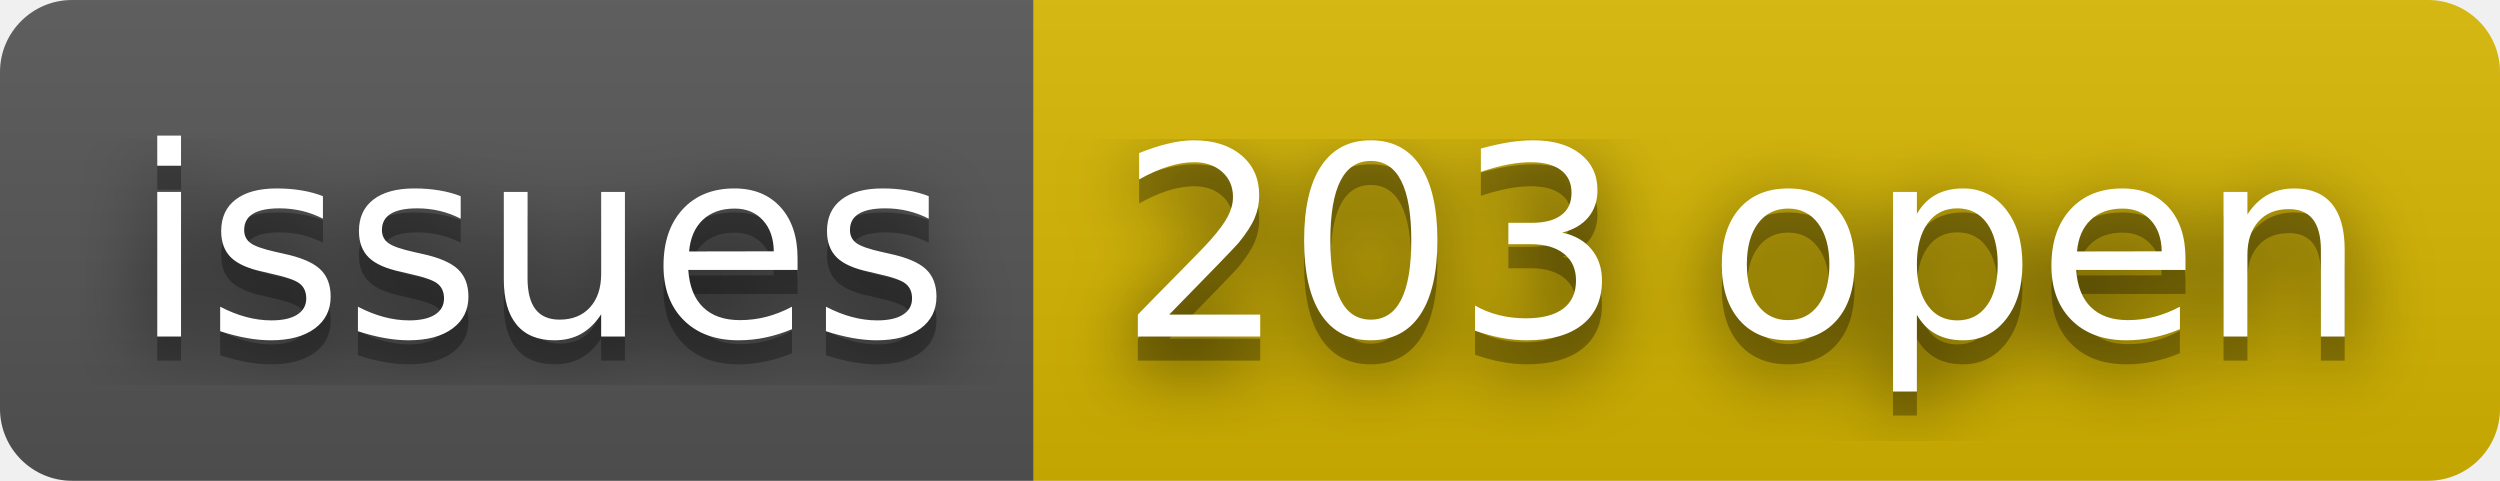
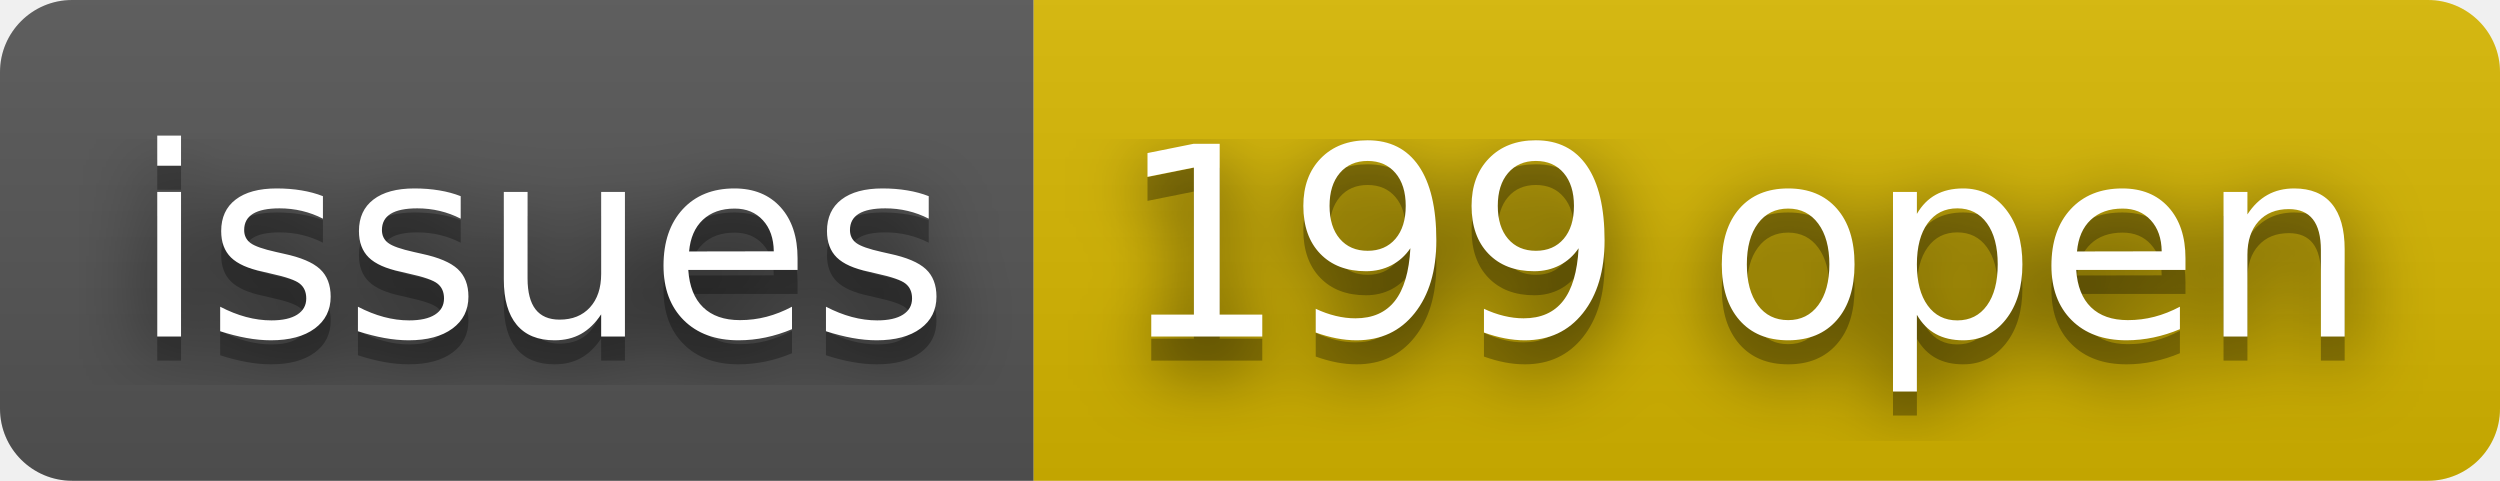
- <svg xmlns="http://www.w3.org/2000/svg" width="104" height="20" role="img" aria-label="issues: 203 open">
+ <svg xmlns="http://www.w3.org/2000/svg" width="104" height="20" role="img" aria-label="issues: 199 open">
  <filter id="blur">
    <feGaussianBlur stdDeviation="16" />
  </filter>
  <linearGradient id="s" x2="0" y2="100%">
    <stop offset="0" stop-color="#bbb" stop-opacity=".1" />
    <stop offset="1" stop-opacity=".1" />
  </linearGradient>
  <clipPath id="r">
    <rect width="104" height="20" rx="3" />
  </clipPath>
  <g clip-path="url(#r)">
    <rect width="43" height="20" fill="#555" />
    <rect x="43" width="61" height="20" fill="#d8b800" />
    <rect width="104" height="20" fill="url(#s)" />
  </g>
  <g fill="#fff" text-anchor="middle" font-family="Verdana,Geneva,DejaVu Sans,sans-serif" text-rendering="geometricPrecision" font-size="110">
    <g transform="scale(.1)">
      <g aria-hidden="true" fill="#010101">
        <text x="225" y="150" fill-opacity=".8" filter="url(#blur)" textLength="330">issues</text>
        <text x="225" y="150" fill-opacity=".3" textLength="330">issues</text>
      </g>
      <text x="225" y="140" textLength="330">issues</text>
    </g>
    <g transform="scale(.1)">
      <g aria-hidden="true" fill="#010101">
-         <text x="725" y="150" fill-opacity=".8" filter="url(#blur)" textLength="510">203 open</text>
-         <text x="725" y="150" fill-opacity=".3" textLength="510">203 open</text>
+         <text x="725" y="150" fill-opacity=".8" filter="url(#blur)" textLength="510">199 open</text>
+         <text x="725" y="150" fill-opacity=".3" textLength="510">199 open</text>
      </g>
-       <text x="725" y="140" textLength="510">203 open</text>
+       <text x="725" y="140" textLength="510">199 open</text>
    </g>
  </g>
</svg>
